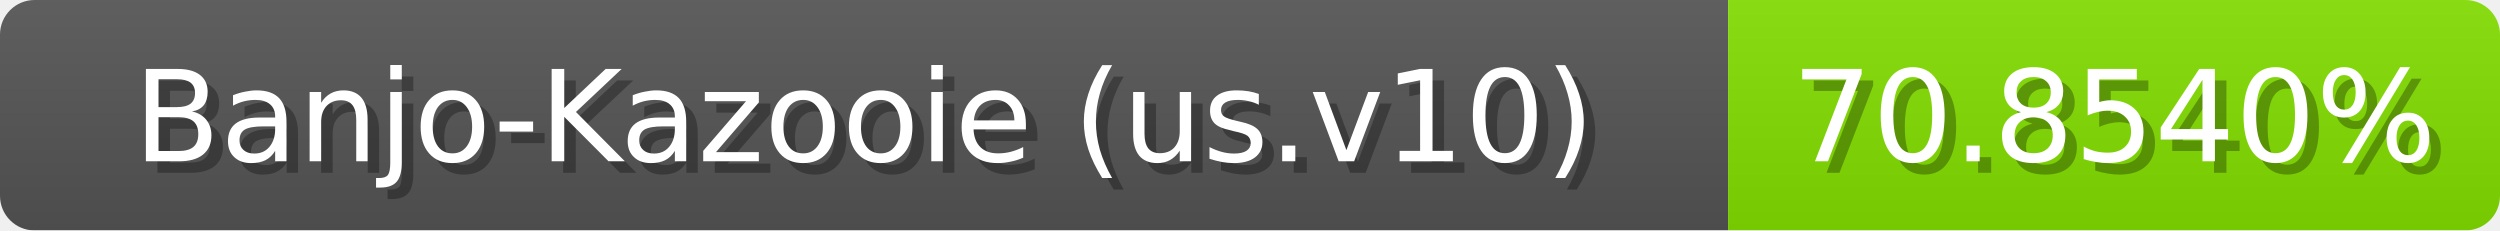
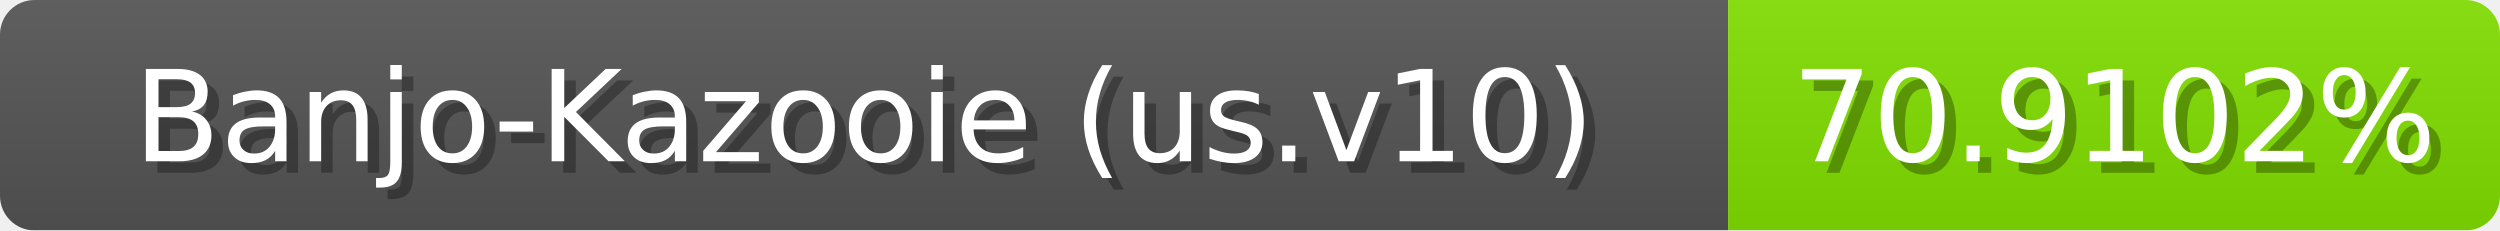
<svg xmlns="http://www.w3.org/2000/svg" width="217" height="20">
  <linearGradient id="b" x2="0" y2="100%">
    <stop offset="0" stop-color="#bbb" stop-opacity=".1" />
    <stop offset="1" stop-opacity=".1" />
  </linearGradient>
  <mask id="anybadge_1">
    <rect width="217" height="20" rx="3" fill="#fff" />
  </mask>
  <g mask="url(#anybadge_1)">
    <path fill="#555" d="M0 0h150v20H0z" />
-     <path fill="#83e000" d="M150 0h67v20H150z" />
+     <path fill="#82e000" d="M150 0h67v20H150z" />
    <path fill="url(#b)" d="M0 0h217v20H0z" />
  </g>
  <g fill="#fff" text-anchor="middle" font-family="DejaVu Sans,Verdana,Geneva,sans-serif" font-size="11">
    <text x="76.0" y="15" fill="#010101" fill-opacity=".3">Banjo-Kazooie (us.v10)</text>
    <text x="75.0" y="14">Banjo-Kazooie (us.v10)</text>
  </g>
  <g fill="#fff" text-anchor="middle" font-family="DejaVu Sans,Verdana,Geneva,sans-serif" font-size="11">
-     <text x="184.5" y="15" fill="#010101" fill-opacity=".3">70.8540%</text>
-     <text x="183.5" y="14">70.8540%</text>
+     <text x="184.5" y="15" fill="#010101" fill-opacity=".3">70.9102%</text>
+     <text x="183.5" y="14">70.9102%</text>
  </g>
</svg>
